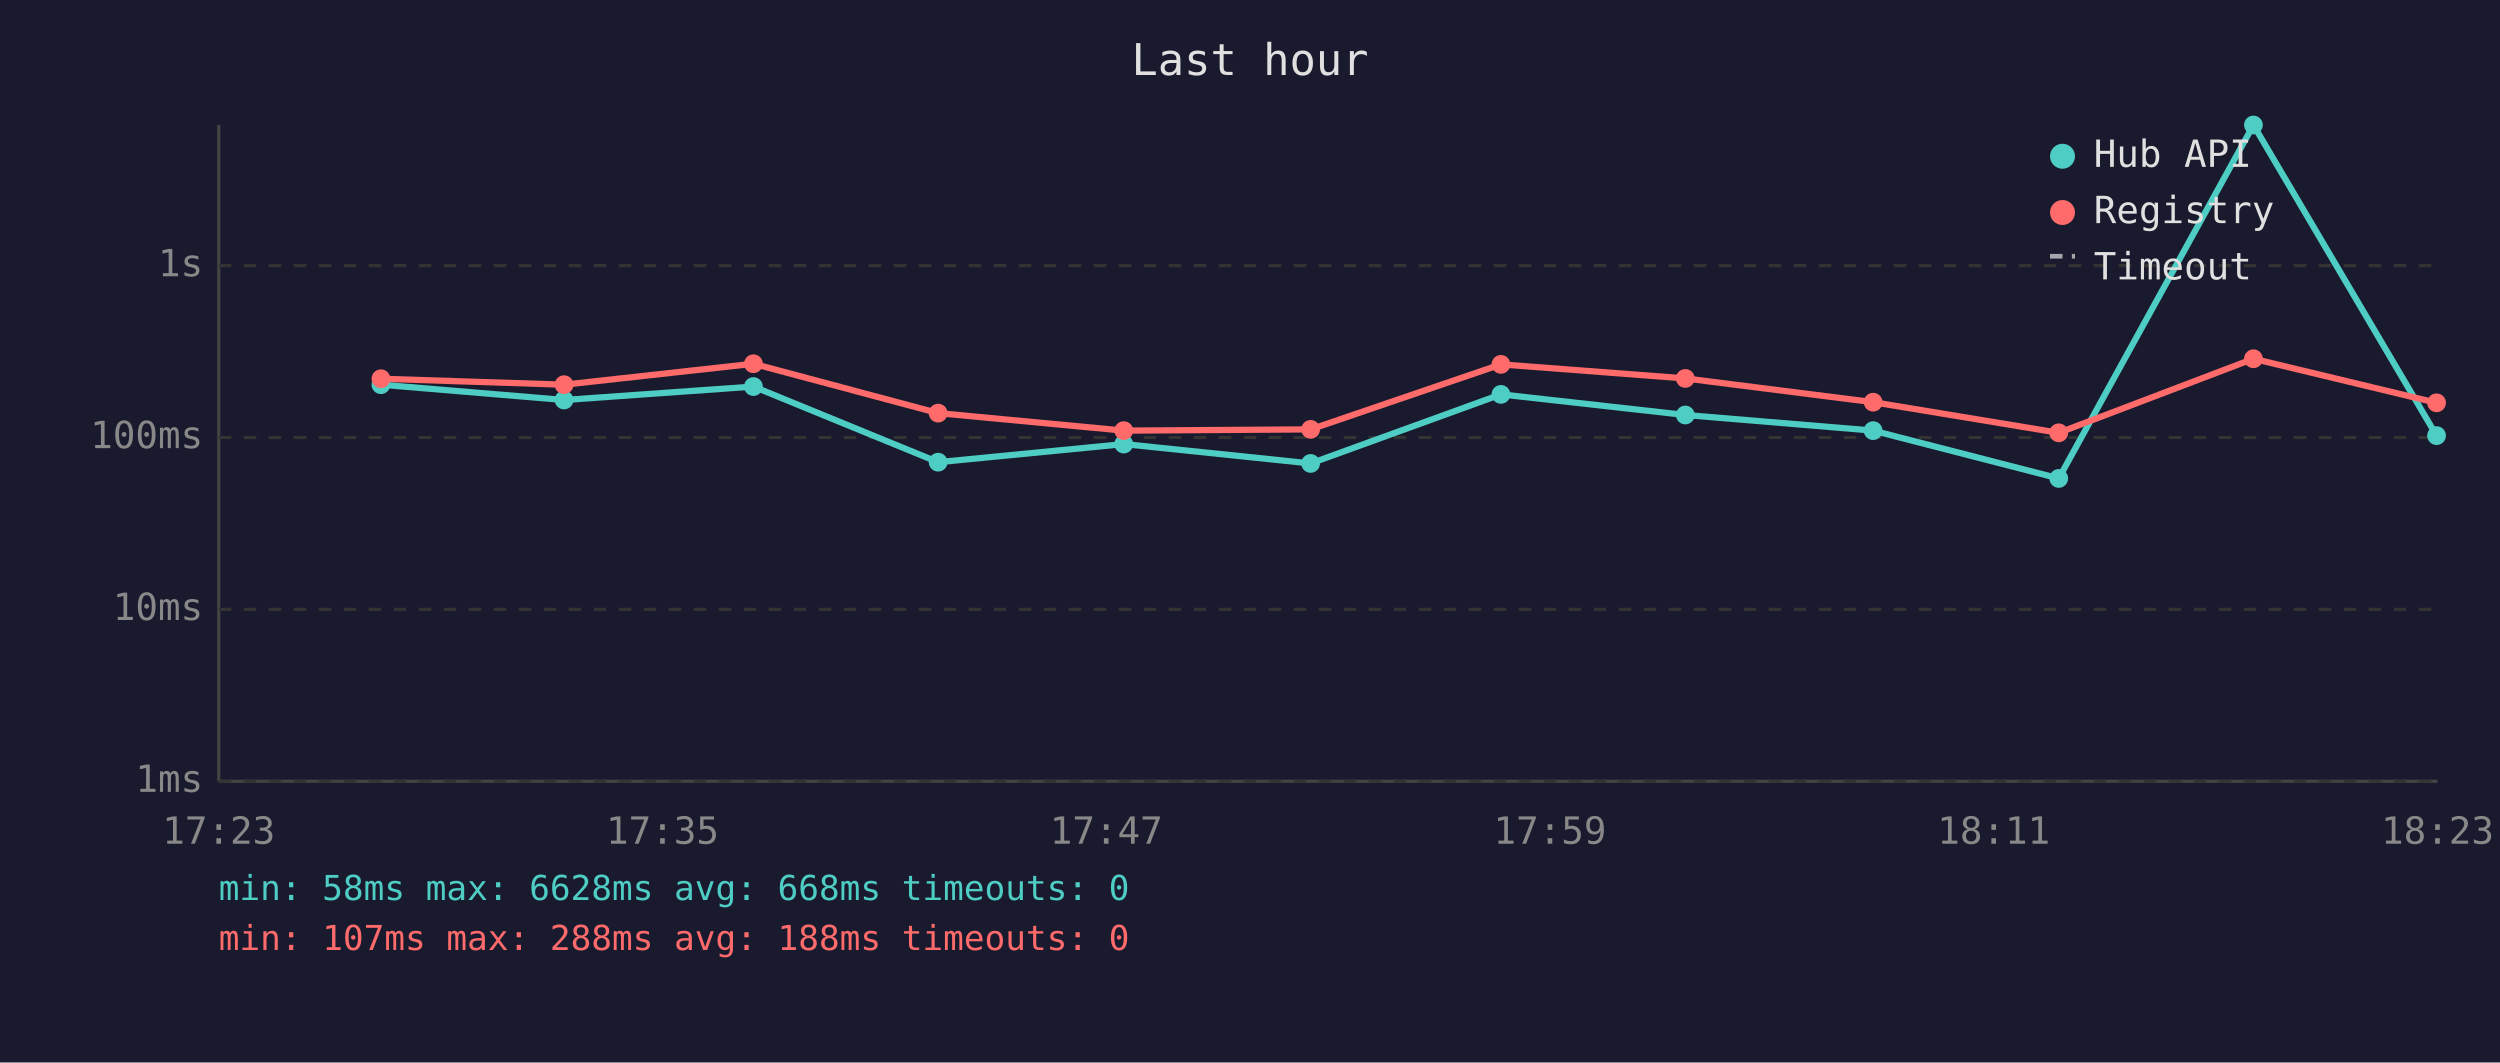
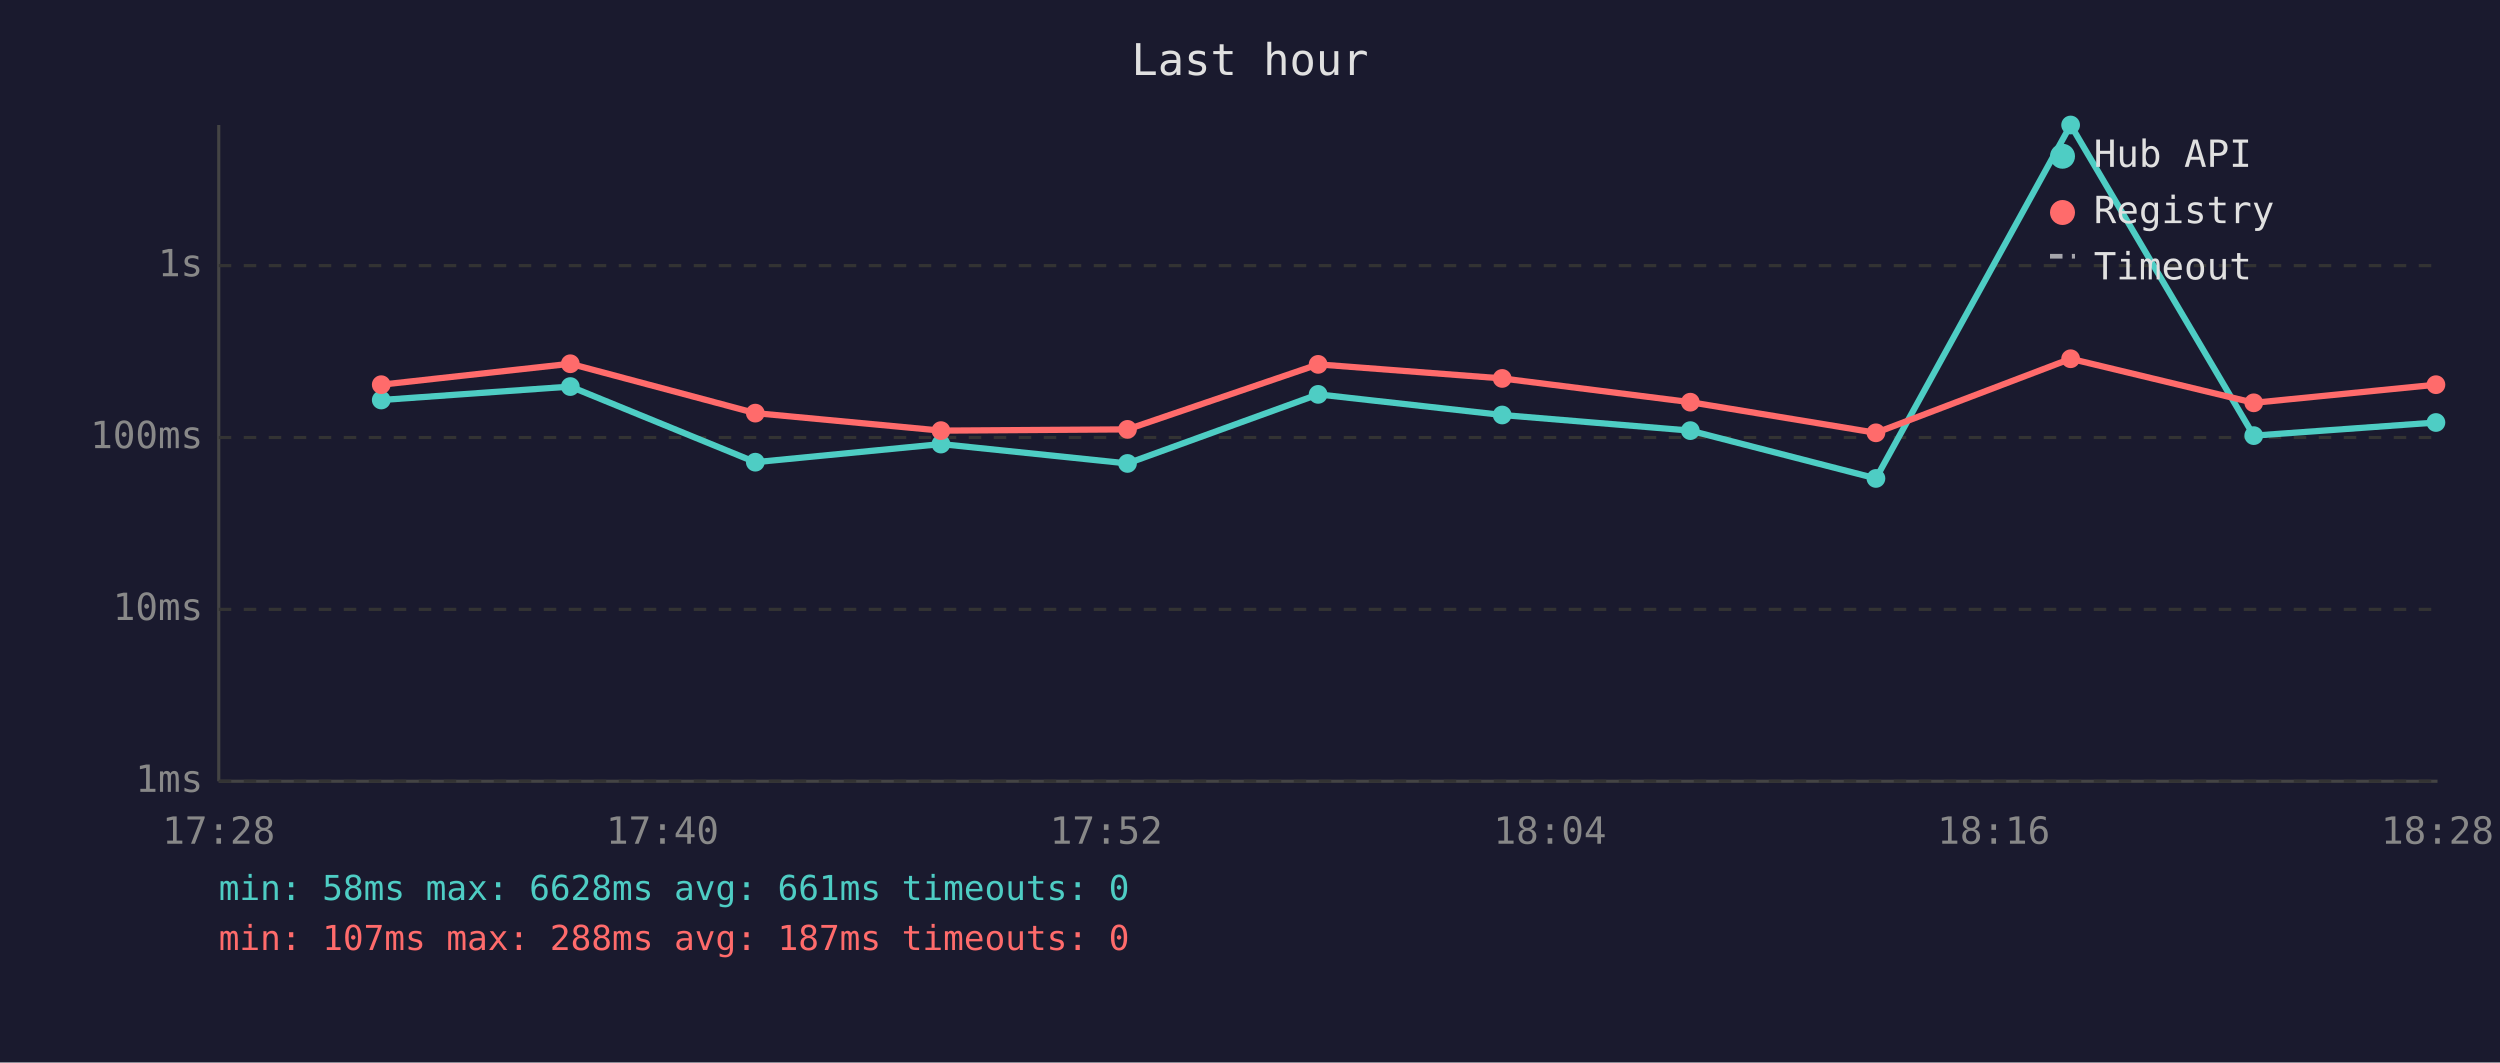
<svg xmlns="http://www.w3.org/2000/svg" viewBox="0 0 800 340" font-family="monospace" font-size="12">
  <rect width="800" height="340" fill="#1a1a2e" />
  <text x="400" y="24" fill="#e0e0e0" font-size="14" text-anchor="middle">Last hour</text>
  <line x1="70" y1="40" x2="70" y2="250" stroke="#444" stroke-width="1" />
  <line x1="70" y1="250" x2="780" y2="250" stroke="#444" stroke-width="1" />
  <line x1="70" y1="250" x2="780" y2="250" stroke="#333" stroke-width="1" stroke-dasharray="4" />
  <text x="65" y="250" fill="#888" text-anchor="end" dominant-baseline="middle">1ms</text>
  <line x1="70" y1="195" x2="780" y2="195" stroke="#333" stroke-width="1" stroke-dasharray="4" />
  <text x="65" y="195" fill="#888" text-anchor="end" dominant-baseline="middle">10ms</text>
  <line x1="70" y1="140" x2="780" y2="140" stroke="#333" stroke-width="1" stroke-dasharray="4" />
  <text x="65" y="140" fill="#888" text-anchor="end" dominant-baseline="middle">100ms</text>
  <line x1="70" y1="85" x2="780" y2="85" stroke="#333" stroke-width="1" stroke-dasharray="4" />
  <text x="65" y="85" fill="#888" text-anchor="end" dominant-baseline="middle">1s</text>
-   <text x="70" y="270" fill="#888" text-anchor="middle">17:23</text>
-   <text x="212" y="270" fill="#888" text-anchor="middle">17:35</text>
-   <text x="354" y="270" fill="#888" text-anchor="middle">17:47</text>
-   <text x="496" y="270" fill="#888" text-anchor="middle">17:59</text>
-   <text x="638" y="270" fill="#888" text-anchor="middle">18:11</text>
-   <text x="780" y="270" fill="#888" text-anchor="middle">18:23</text>
-   <polyline points="121.9,123.1 180.5,128.0 241.1,123.7 300.2,147.9 359.6,142.1 419.4,148.3 480.3,126.2 539.3,132.8 599.4,137.8 658.8,153.1 721.1,40.0 779.7,139.4" fill="none" stroke="#4ecdc4" stroke-width="2" opacity="1" />
-   <circle cx="121.9" cy="123.1" r="3" fill="#4ecdc4" />
-   <circle cx="180.5" cy="128.0" r="3" fill="#4ecdc4" />
-   <circle cx="241.1" cy="123.7" r="3" fill="#4ecdc4" />
-   <circle cx="300.2" cy="147.9" r="3" fill="#4ecdc4" />
-   <circle cx="359.6" cy="142.1" r="3" fill="#4ecdc4" />
-   <circle cx="419.4" cy="148.3" r="3" fill="#4ecdc4" />
-   <circle cx="480.3" cy="126.2" r="3" fill="#4ecdc4" />
-   <circle cx="539.3" cy="132.8" r="3" fill="#4ecdc4" />
-   <circle cx="599.4" cy="137.8" r="3" fill="#4ecdc4" />
-   <circle cx="658.8" cy="153.1" r="3" fill="#4ecdc4" />
-   <circle cx="721.1" cy="40.0" r="3" fill="#4ecdc4" />
-   <circle cx="779.7" cy="139.4" r="3" fill="#4ecdc4" />
-   <polyline points="121.9,121.2 180.5,123.1 241.1,116.4 300.2,132.2 359.6,137.8 419.4,137.4 480.3,116.6 539.3,121.1 599.4,128.7 658.8,138.5 721.1,114.8 779.7,128.9" fill="none" stroke="#ff6b6b" stroke-width="2" opacity="1" />
-   <circle cx="121.9" cy="121.2" r="3" fill="#ff6b6b" />
-   <circle cx="180.5" cy="123.1" r="3" fill="#ff6b6b" />
-   <circle cx="241.1" cy="116.4" r="3" fill="#ff6b6b" />
-   <circle cx="300.2" cy="132.2" r="3" fill="#ff6b6b" />
-   <circle cx="359.6" cy="137.8" r="3" fill="#ff6b6b" />
-   <circle cx="419.4" cy="137.4" r="3" fill="#ff6b6b" />
-   <circle cx="480.3" cy="116.6" r="3" fill="#ff6b6b" />
-   <circle cx="539.3" cy="121.1" r="3" fill="#ff6b6b" />
-   <circle cx="599.4" cy="128.7" r="3" fill="#ff6b6b" />
-   <circle cx="658.8" cy="138.5" r="3" fill="#ff6b6b" />
-   <circle cx="721.1" cy="114.8" r="3" fill="#ff6b6b" />
-   <circle cx="779.7" cy="128.9" r="3" fill="#ff6b6b" />
+   <text x="70" y="270" fill="#888" text-anchor="middle">17:28</text>
+   <text x="212" y="270" fill="#888" text-anchor="middle">17:40</text>
+   <text x="354" y="270" fill="#888" text-anchor="middle">17:52</text>
+   <text x="496" y="270" fill="#888" text-anchor="middle">18:04</text>
+   <text x="638" y="270" fill="#888" text-anchor="middle">18:16</text>
+   <text x="780" y="270" fill="#888" text-anchor="middle">18:28</text>
+   <polyline points="122.0,128.0 182.5,123.7 241.7,147.9 301.1,142.1 360.8,148.3 421.8,126.2 480.7,132.8 540.9,137.8 600.3,153.1 662.6,40.0 721.2,139.4 779.5,135.2" fill="none" stroke="#4ecdc4" stroke-width="2" opacity="1" />
+   <circle cx="122.0" cy="128.0" r="3" fill="#4ecdc4" />
+   <circle cx="182.5" cy="123.7" r="3" fill="#4ecdc4" />
+   <circle cx="241.7" cy="147.9" r="3" fill="#4ecdc4" />
+   <circle cx="301.1" cy="142.1" r="3" fill="#4ecdc4" />
+   <circle cx="360.8" cy="148.3" r="3" fill="#4ecdc4" />
+   <circle cx="421.8" cy="126.2" r="3" fill="#4ecdc4" />
+   <circle cx="480.7" cy="132.8" r="3" fill="#4ecdc4" />
+   <circle cx="540.9" cy="137.8" r="3" fill="#4ecdc4" />
+   <circle cx="600.3" cy="153.1" r="3" fill="#4ecdc4" />
+   <circle cx="662.6" cy="40.0" r="3" fill="#4ecdc4" />
+   <circle cx="721.2" cy="139.4" r="3" fill="#4ecdc4" />
+   <circle cx="779.5" cy="135.2" r="3" fill="#4ecdc4" />
+   <polyline points="122.0,123.1 182.5,116.4 241.7,132.2 301.1,137.8 360.8,137.4 421.8,116.6 480.7,121.1 540.9,128.7 600.3,138.5 662.6,114.8 721.2,128.9 779.5,123.1" fill="none" stroke="#ff6b6b" stroke-width="2" opacity="1" />
+   <circle cx="122.0" cy="123.1" r="3" fill="#ff6b6b" />
+   <circle cx="182.5" cy="116.4" r="3" fill="#ff6b6b" />
+   <circle cx="241.7" cy="132.2" r="3" fill="#ff6b6b" />
+   <circle cx="301.1" cy="137.8" r="3" fill="#ff6b6b" />
+   <circle cx="360.8" cy="137.4" r="3" fill="#ff6b6b" />
+   <circle cx="421.8" cy="116.6" r="3" fill="#ff6b6b" />
+   <circle cx="480.7" cy="121.1" r="3" fill="#ff6b6b" />
+   <circle cx="540.9" cy="128.7" r="3" fill="#ff6b6b" />
+   <circle cx="600.3" cy="138.5" r="3" fill="#ff6b6b" />
+   <circle cx="662.6" cy="114.8" r="3" fill="#ff6b6b" />
+   <circle cx="721.2" cy="128.9" r="3" fill="#ff6b6b" />
+   <circle cx="779.5" cy="123.1" r="3" fill="#ff6b6b" />
  <circle cx="660" cy="50" r="4" fill="#4ecdc4" />
  <text x="670" y="50" fill="#e0e0e0" dominant-baseline="middle">Hub API</text>
  <circle cx="660" cy="68" r="4" fill="#ff6b6b" />
  <text x="670" y="68" fill="#e0e0e0" dominant-baseline="middle">Registry</text>
  <line x1="656" y1="82" x2="664" y2="82" stroke="#e0e0e0" stroke-width="1.5" stroke-dasharray="4,3" opacity="0.7" />
  <text x="670" y="86" fill="#e0e0e0" dominant-baseline="middle">Timeout</text>
-   <text x="70" y="288" fill="#4ecdc4" font-size="11">min: 58ms  max: 6628ms  avg: 668ms  timeouts: 0</text>
-   <text x="70" y="304" fill="#ff6b6b" font-size="11">min: 107ms  max: 288ms  avg: 188ms  timeouts: 0</text>
+   <text x="70" y="288" fill="#4ecdc4" font-size="11">min: 58ms  max: 6628ms  avg: 661ms  timeouts: 0</text>
+   <text x="70" y="304" fill="#ff6b6b" font-size="11">min: 107ms  max: 288ms  avg: 187ms  timeouts: 0</text>
</svg>
